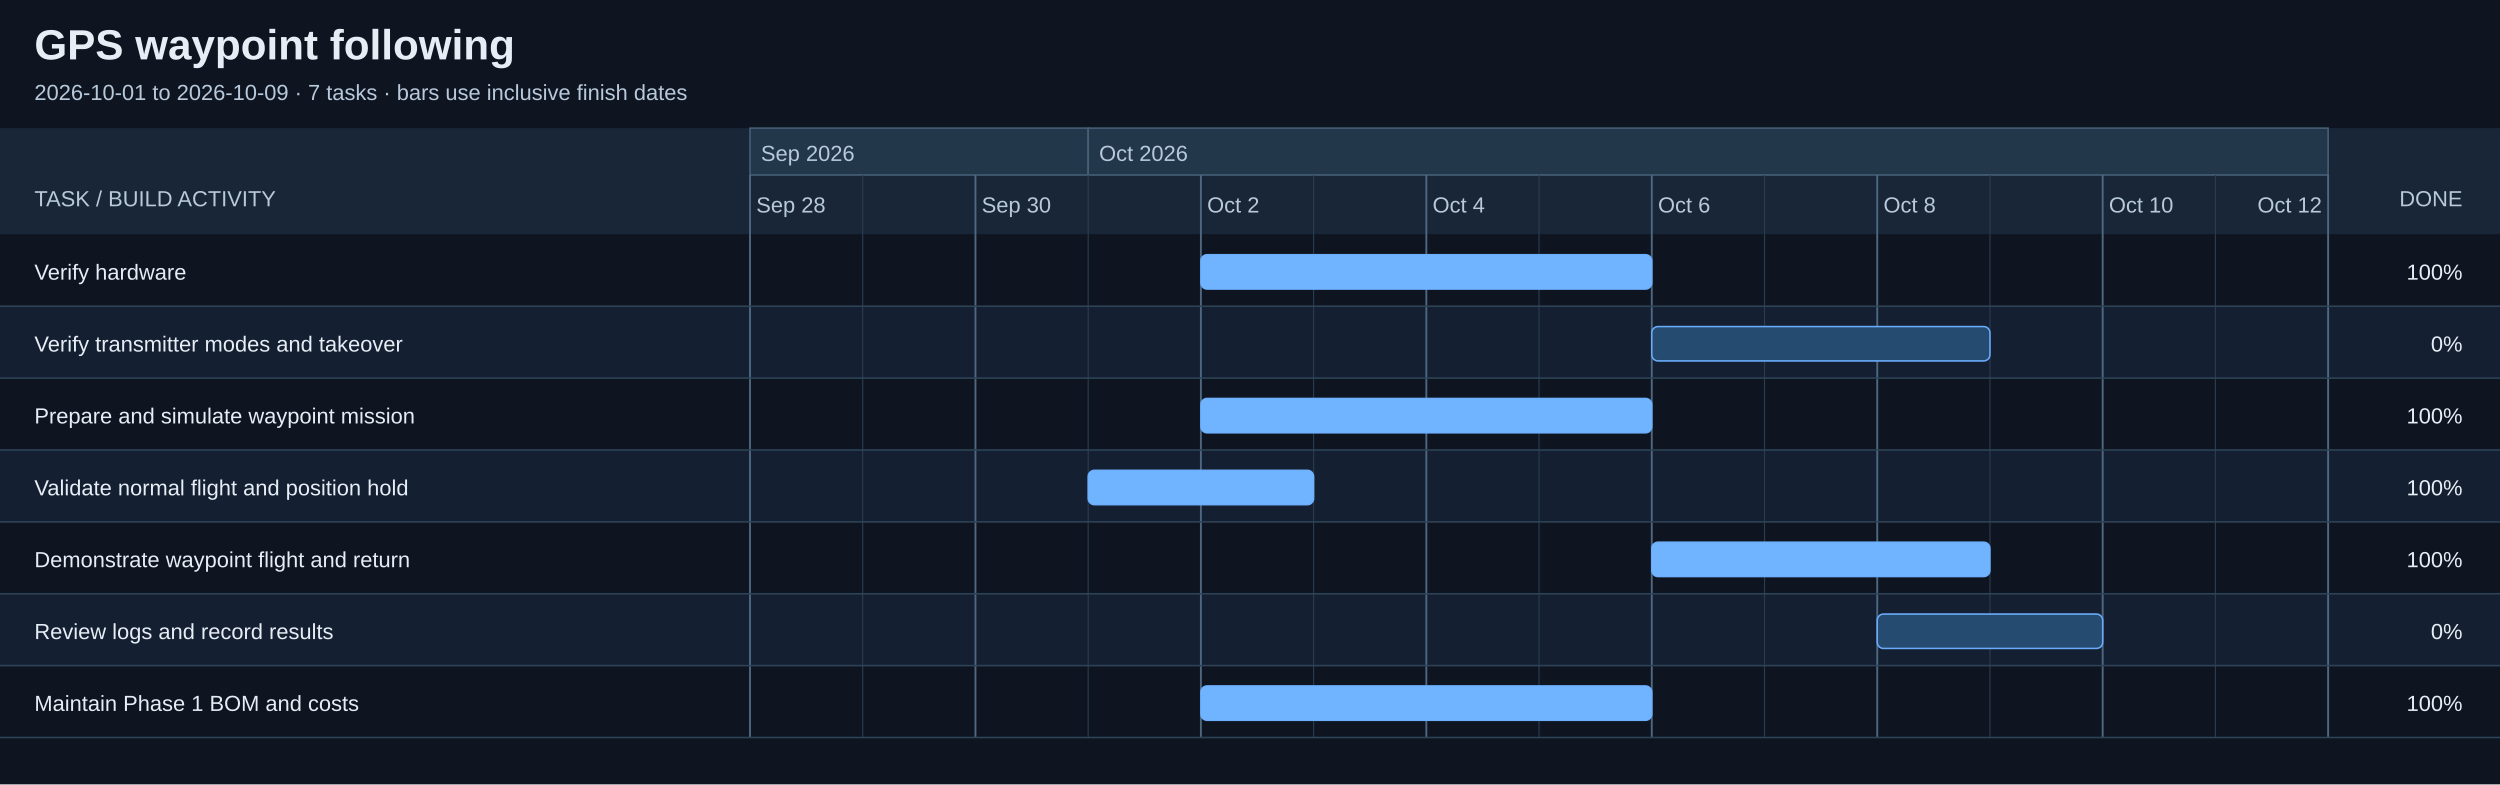
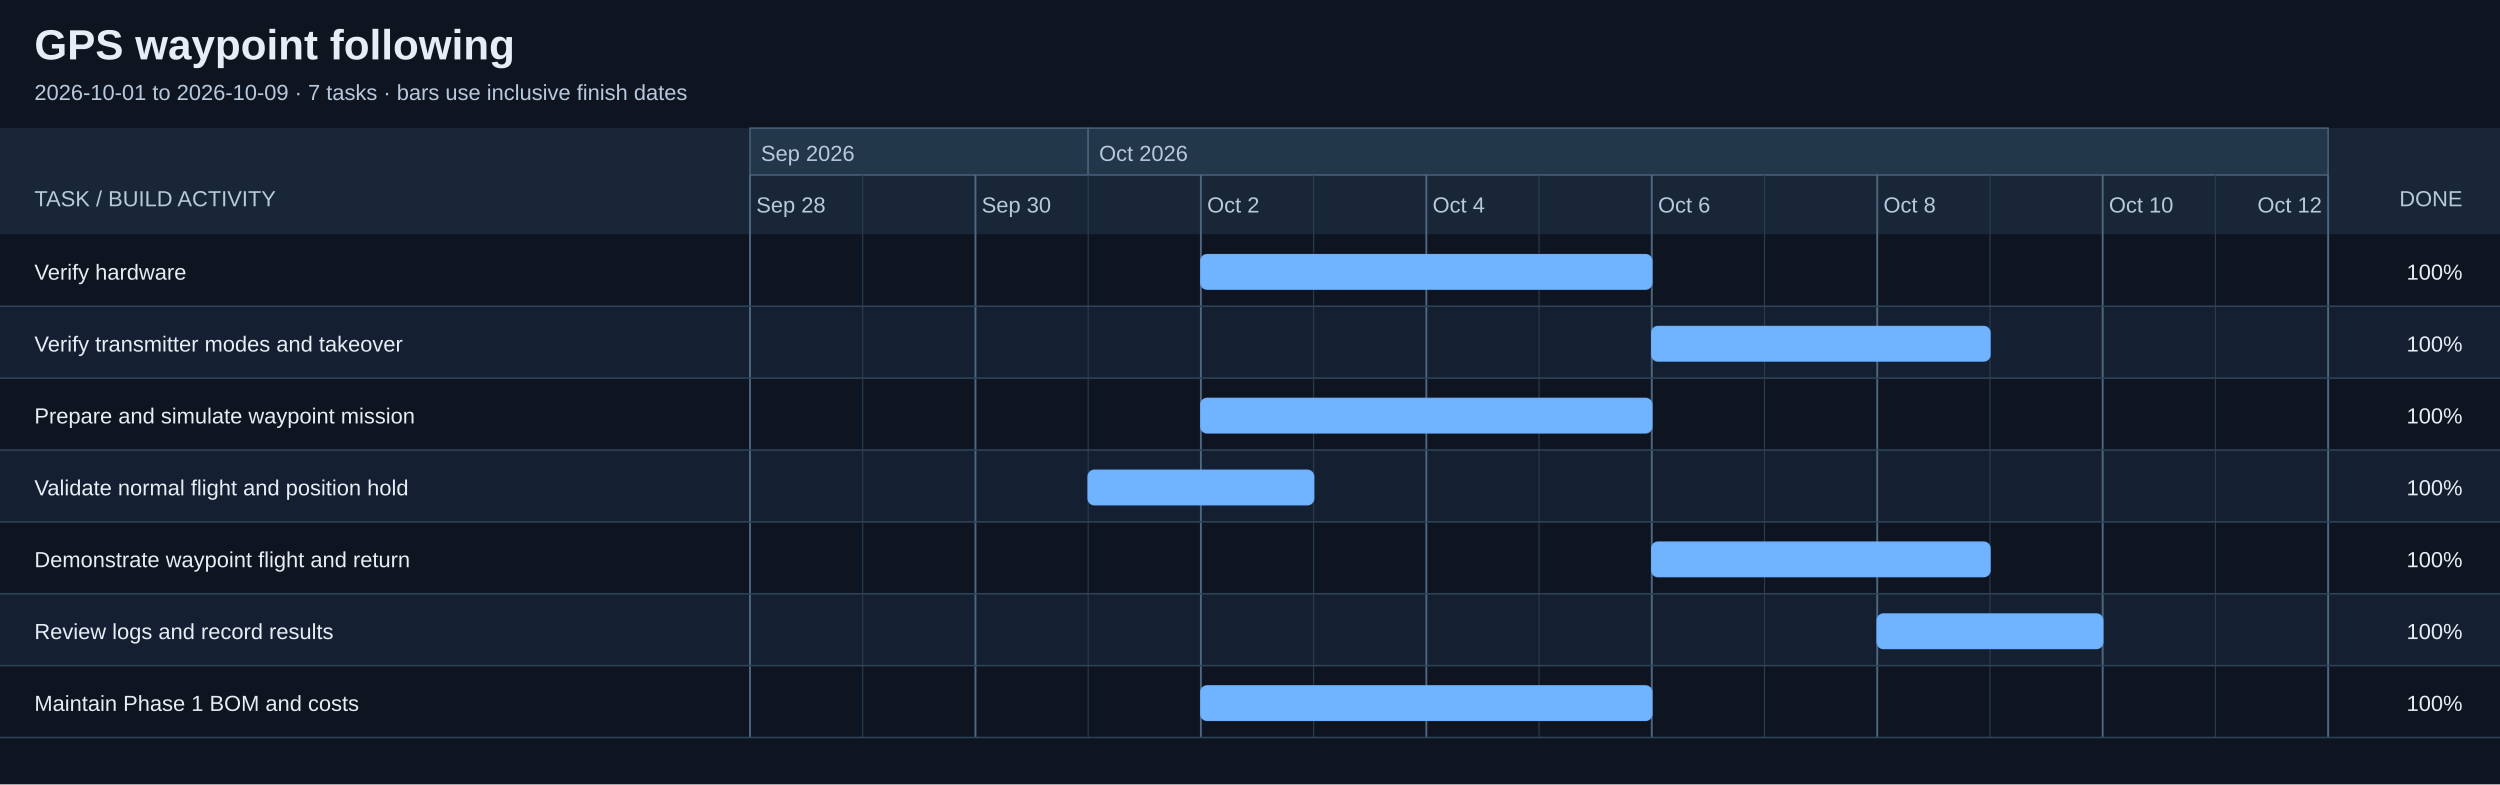
<svg xmlns="http://www.w3.org/2000/svg" viewBox="0 0 1600 502" role="img" aria-label="GPS waypoint following with date axis and row grid" data-date-axis="true">
  <rect width="1600" height="502" fill="#0e1521" />
  <style>text{font-family:Arial,sans-serif;fill:#e7edf5}.axis{font-size:14px;fill:#b8c9dc}.task{font-size:14px}.heading{font-size:27px;font-weight:bold}</style>
  <text x="22" y="38" class="heading">GPS waypoint following</text>
  <text x="22" y="64" class="axis">2026-10-01 to 2026-10-09 · 7 tasks · bars use inclusive finish dates</text>
  <rect x="0" y="82" width="1600" height="68" fill="#182637" />
  <rect x="0" y="150" width="1600" height="46" fill="#0e1521" />
  <rect x="0" y="196" width="1600" height="46" fill="#142031" />
  <rect x="0" y="242" width="1600" height="46" fill="#0e1521" />
  <rect x="0" y="288" width="1600" height="46" fill="#142031" />
  <rect x="0" y="334" width="1600" height="46" fill="#0e1521" />
  <rect x="0" y="380" width="1600" height="46" fill="#142031" />
  <rect x="0" y="426" width="1600" height="46" fill="#0e1521" />
  <rect x="480.00" y="82" width="216.43" height="30" fill="#22374a" stroke="#476078" />
  <text x="487.00" y="103" class="axis">Sep 2026</text>
  <rect x="696.43" y="82" width="793.57" height="30" fill="#22374a" stroke="#476078" />
  <text x="703.43" y="103" class="axis">Oct 2026</text>
  <line class="date-grid" x1="480.00" y1="112" x2="480.00" y2="472" stroke="#4e6881" stroke-width="1.2" />
  <text class="axis date-tick" x="484.00" y="136" text-anchor="start">Sep 28</text>
  <line class="date-grid" x1="552.14" y1="112" x2="552.14" y2="472" stroke="#293d52" stroke-width="0.7" />
  <line class="date-grid" x1="624.29" y1="112" x2="624.29" y2="472" stroke="#4e6881" stroke-width="1.2" />
  <text class="axis date-tick" x="628.29" y="136" text-anchor="start">Sep 30</text>
  <line class="date-grid" x1="696.43" y1="112" x2="696.43" y2="472" stroke="#293d52" stroke-width="0.7" />
  <line class="date-grid" x1="768.57" y1="112" x2="768.57" y2="472" stroke="#4e6881" stroke-width="1.2" />
  <text class="axis date-tick" x="772.57" y="136" text-anchor="start">Oct 2</text>
  <line class="date-grid" x1="840.71" y1="112" x2="840.71" y2="472" stroke="#293d52" stroke-width="0.7" />
  <line class="date-grid" x1="912.86" y1="112" x2="912.86" y2="472" stroke="#4e6881" stroke-width="1.2" />
  <text class="axis date-tick" x="916.86" y="136" text-anchor="start">Oct 4</text>
  <line class="date-grid" x1="985.00" y1="112" x2="985.00" y2="472" stroke="#293d52" stroke-width="0.7" />
  <line class="date-grid" x1="1057.14" y1="112" x2="1057.14" y2="472" stroke="#4e6881" stroke-width="1.2" />
  <text class="axis date-tick" x="1061.14" y="136" text-anchor="start">Oct 6</text>
  <line class="date-grid" x1="1129.29" y1="112" x2="1129.29" y2="472" stroke="#293d52" stroke-width="0.7" />
  <line class="date-grid" x1="1201.43" y1="112" x2="1201.43" y2="472" stroke="#4e6881" stroke-width="1.2" />
  <text class="axis date-tick" x="1205.43" y="136" text-anchor="start">Oct 8</text>
  <line class="date-grid" x1="1273.57" y1="112" x2="1273.57" y2="472" stroke="#293d52" stroke-width="0.7" />
  <line class="date-grid" x1="1345.71" y1="112" x2="1345.71" y2="472" stroke="#4e6881" stroke-width="1.2" />
  <text class="axis date-tick" x="1349.71" y="136" text-anchor="start">Oct 10</text>
  <line class="date-grid" x1="1417.86" y1="112" x2="1417.86" y2="472" stroke="#293d52" stroke-width="0.7" />
  <line class="date-grid" x1="1490.00" y1="112" x2="1490.00" y2="472" stroke="#4e6881" stroke-width="1.2" />
  <text class="axis date-tick" x="1486.00" y="136" text-anchor="end">Oct 12</text>
  <text x="22" y="132" class="axis">TASK / BUILD ACTIVITY</text>
  <text x="1576" y="132" class="axis" text-anchor="end">DONE</text>
  <line class="task-grid" x1="0" y1="196" x2="1600" y2="196" stroke="#2e4357" />
  <text x="22" y="179" class="task">Verify hardware</text>
  <text x="1576" y="179" class="task" text-anchor="end">100%</text>
  <rect x="768.57" y="163" width="288.57" height="22" rx="4" fill="#254b71" stroke="#6aacfb" />
  <rect x="768.57" y="163" width="288.57" height="22" rx="4" fill="#70b3ff" />
  <line class="task-grid" x1="0" y1="242" x2="1600" y2="242" stroke="#2e4357" />
  <text x="22" y="225" class="task">Verify transmitter modes and takeover</text>
-   <text x="1576" y="225" class="task" text-anchor="end">0%</text>
+   <text x="1576" y="225" class="task" text-anchor="end">100%</text>
  <rect x="1057.14" y="209" width="216.43" height="22" rx="4" fill="#254b71" stroke="#6aacfb" />
+   <rect x="1057.14" y="209" width="216.43" height="22" rx="4" fill="#70b3ff" />
  <line class="task-grid" x1="0" y1="288" x2="1600" y2="288" stroke="#2e4357" />
  <text x="22" y="271" class="task">Prepare and simulate waypoint mission</text>
  <text x="1576" y="271" class="task" text-anchor="end">100%</text>
  <rect x="768.57" y="255" width="288.57" height="22" rx="4" fill="#254b71" stroke="#6aacfb" />
  <rect x="768.57" y="255" width="288.57" height="22" rx="4" fill="#70b3ff" />
  <line class="task-grid" x1="0" y1="334" x2="1600" y2="334" stroke="#2e4357" />
  <text x="22" y="317" class="task">Validate normal flight and position hold</text>
  <text x="1576" y="317" class="task" text-anchor="end">100%</text>
  <rect x="696.43" y="301" width="144.29" height="22" rx="4" fill="#254b71" stroke="#6aacfb" />
  <rect x="696.43" y="301" width="144.29" height="22" rx="4" fill="#70b3ff" />
  <line class="task-grid" x1="0" y1="380" x2="1600" y2="380" stroke="#2e4357" />
  <text x="22" y="363" class="task">Demonstrate waypoint flight and return</text>
  <text x="1576" y="363" class="task" text-anchor="end">100%</text>
  <rect x="1057.14" y="347" width="216.43" height="22" rx="4" fill="#254b71" stroke="#6aacfb" />
  <rect x="1057.14" y="347" width="216.43" height="22" rx="4" fill="#70b3ff" />
  <line class="task-grid" x1="0" y1="426" x2="1600" y2="426" stroke="#2e4357" />
  <text x="22" y="409" class="task">Review logs and record results</text>
-   <text x="1576" y="409" class="task" text-anchor="end">0%</text>
+   <text x="1576" y="409" class="task" text-anchor="end">100%</text>
  <rect x="1201.43" y="393" width="144.29" height="22" rx="4" fill="#254b71" stroke="#6aacfb" />
+   <rect x="1201.43" y="393" width="144.29" height="22" rx="4" fill="#70b3ff" />
  <line class="task-grid" x1="0" y1="472" x2="1600" y2="472" stroke="#2e4357" />
  <text x="22" y="455" class="task">Maintain Phase 1 BOM and costs</text>
  <text x="1576" y="455" class="task" text-anchor="end">100%</text>
  <rect x="768.57" y="439" width="288.57" height="22" rx="4" fill="#254b71" stroke="#6aacfb" />
  <rect x="768.57" y="439" width="288.57" height="22" rx="4" fill="#70b3ff" />
</svg>
